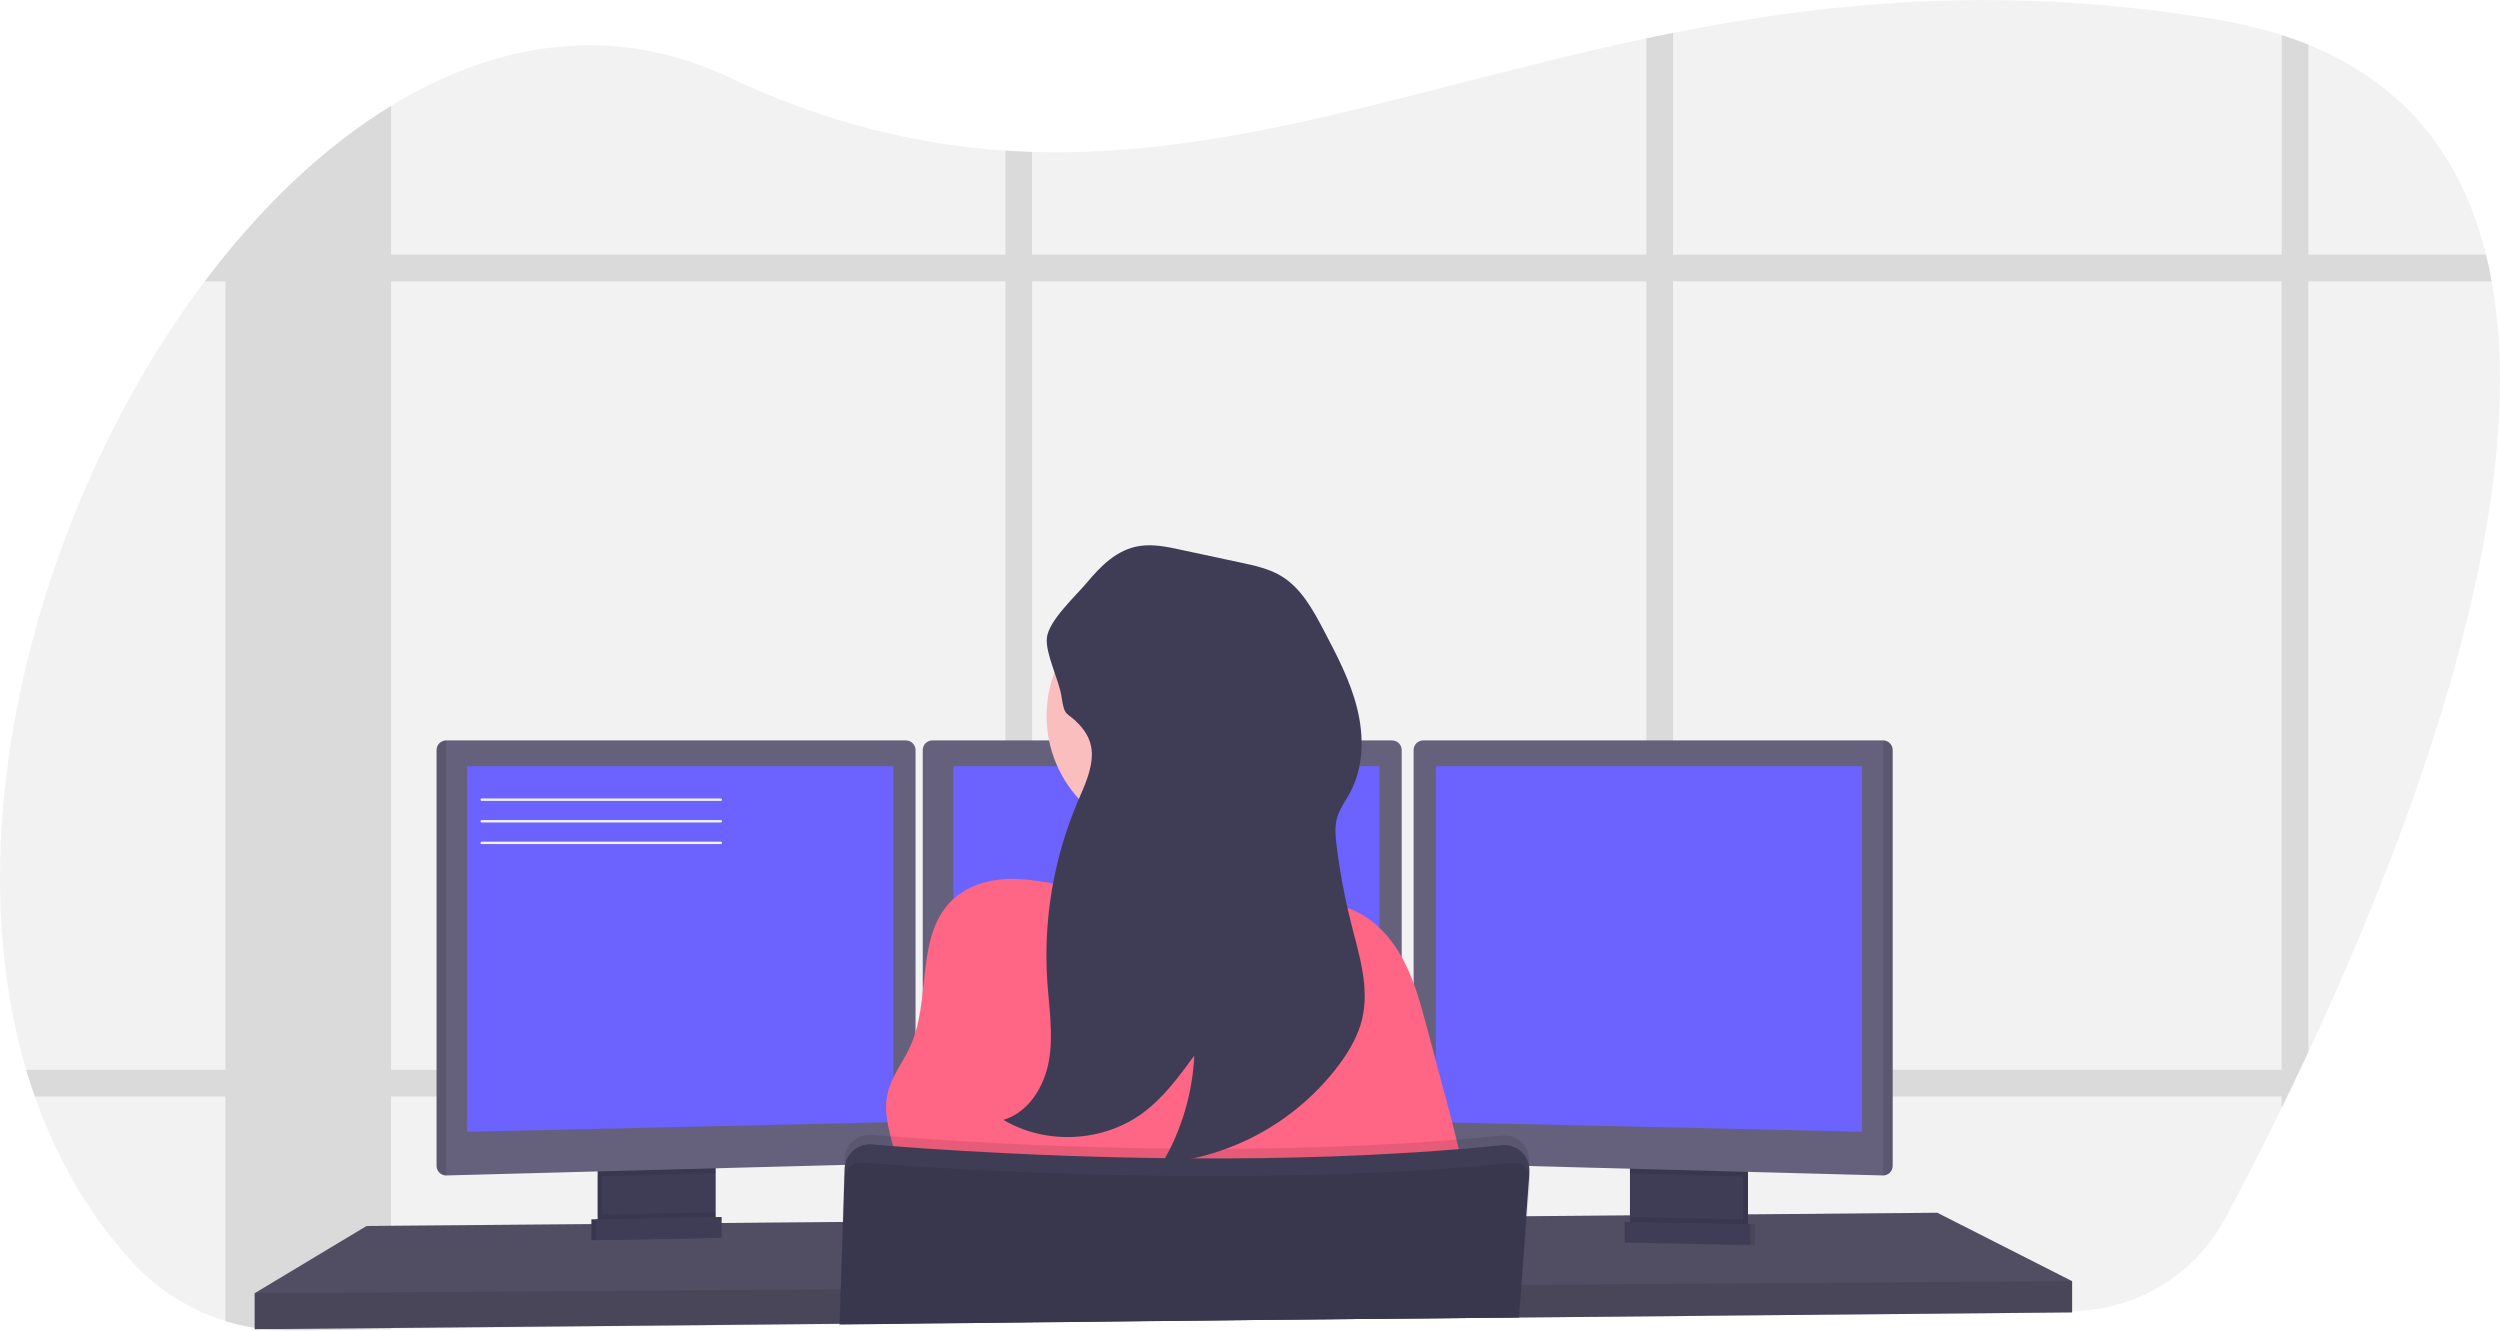
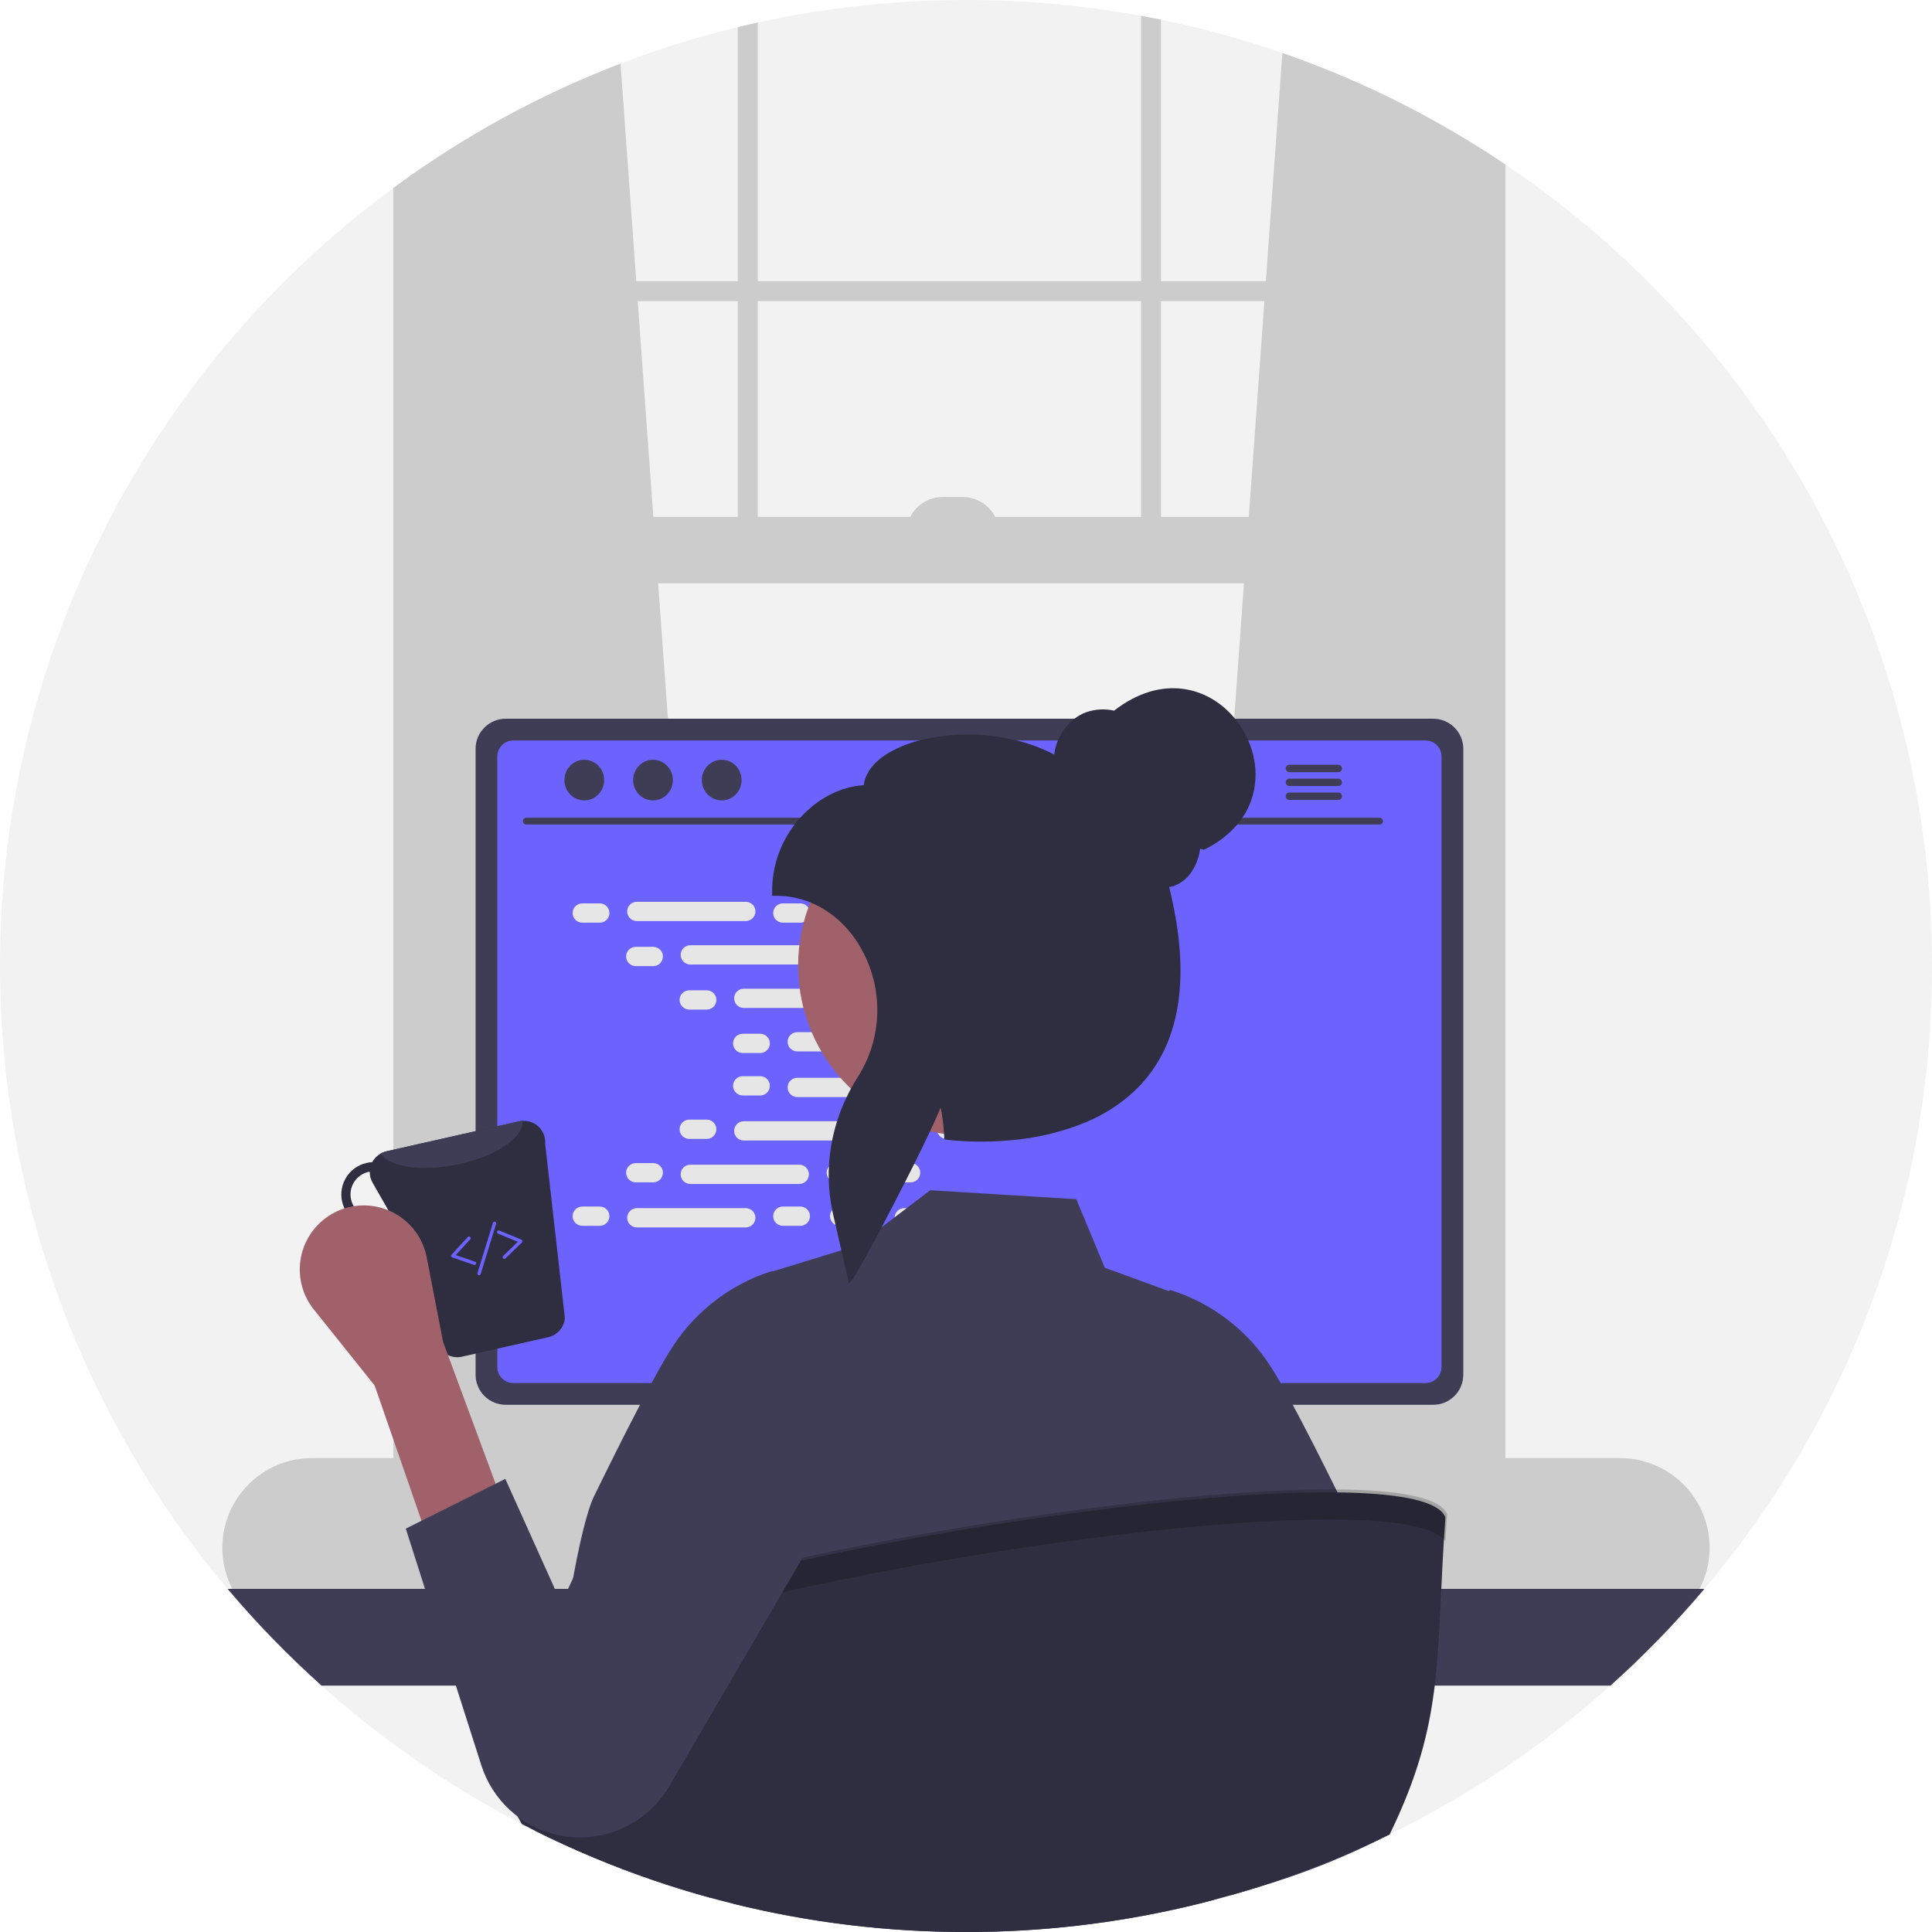
- <svg xmlns="http://www.w3.org/2000/svg" id="e6d15d18-a685-4480-ac2b-bd578043a679" data-name="Layer 1" width="1041.32" height="554.17" viewBox="0 0 1041.32 554.17">
-   <path d="M1040.82,611.12q-1.74,3.75-3.47,7.4-2.7,5.67-5.33,11.12c-.78,1.61-1.56,3.19-2.32,4.77-8.6,17.57-16.63,33.11-23.45,45.89A73.21,73.21,0,0,1,942.44,719l-151.65,1.65h-1.6l-13,.14-11.12.12-34.1.37-1.38,0-17.36.19h-.53l-107,1.16-95.51,1-11.11.12-69,.75H429l-44.75.48h-.48l-141.5,1.53-42.33.46a88,88,0,0,1-10.79-.54h0c-1.22-.14-2.44-.3-3.65-.49a87.38,87.38,0,0,1-51.29-27.54C116,678.37,102.75,655,93.85,629.64q-1.93-5.49-3.6-11.12C59.44,514.37,97,380,164.6,290.08q4.25-5.64,8.64-11l.07-.08c20.79-25.52,44.1-46.84,68.93-62,44-26.91,92.75-34.49,140.7-11.9,40.57,19.12,78.45,28.11,115.17,30.55,3.71.24,7.42.42,11.11.53,84.23,2.65,163.17-27.7,255.87-47.29,3.69-.78,7.39-1.55,11.12-2.28,66.13-13.16,139.49-20.1,226.73-5.51a189.09,189.09,0,0,1,26.76,6.4q5.77,1.86,11.12,4c41.64,16.94,64.35,48.24,74,87.46q1.37,5.46,2.37,11.11C1134.3,384.41,1084.19,518.23,1040.82,611.12Z" transform="translate(-79.34 -172.91)" fill="#f2f2f2" />
-   <path d="M576.36,618.52a95.22,95.22,0,0,1-1.87,11.12h93.7V618.52Zm-78.25,62.81,11.11-.09V653.77c-3.81-.17-7.52-.34-11.11-.52ZM265.19,618.52v11.12h198.5V618.52ZM1114.87,279h-74V191.51q-5.35-2.17-11.12-4V279H776.21V186.58c-3.73.73-7.43,1.5-11.12,2.28V279H509.22V236.15c-3.69-.11-7.4-.29-11.11-.53V279H242.24V217c-24.83,15.16-48.14,36.48-68.93,62h-.07v.08q-4.4,5.4-8.64,11h8.64V618.52h-83q1.66,5.63,3.6,11.12h79.39v93.62a87,87,0,0,0,12.2,2.79c1.21.19,2.43.35,3.65.49h0a88,88,0,0,0,10.79.54l42.33-.46v-97H498.11v94.21l11.11-.12V629.64H765.09V721l11.12-.12V629.64H1029.7v4.77c.76-1.58,1.54-3.16,2.32-4.77q2.63-5.45,5.33-11.12,1.73-3.64,3.47-7.4v-321h76.42Q1116.23,284.43,1114.87,279ZM242.24,618.52V290.08H498.11V618.52Zm267,0V290.08H765.09V618.52Zm520.48,0H776.21V290.08H1029.7Z" transform="translate(-79.34 -172.91)" opacity="0.1" />
-   <polygon points="863.09 533.65 863.09 546.65 711.17 548.05 709.55 548.08 651.81 548.61 650.43 548.63 632.88 548.78 632.36 548.78 525.38 549.77 349.77 551.4 349.62 551.4 304.97 551.82 304.49 551.83 106.09 553.65 106.09 538.65 152.74 510.65 246.34 509.87 248.34 509.86 249 509.85 251 509.82 295.94 509.45 297.95 509.44 298.59 509.43 300.59 509.42 315 509.3 315.38 509.29 350.93 508.99 351.22 508.99 628.62 506.65 635.41 506.6 636.09 506.6 641.27 506.55 678.92 506.24 680.92 506.21 682.77 506.19 683.73 506.19 695.44 506.1 697.76 506.07 700.87 506.05 710.62 505.96 726.09 505.83 728.09 505.81 731.57 505.79 732.22 505.79 806.93 505.15 863.09 533.65" fill="#65617d" />
-   <polygon points="863.09 533.65 863.09 546.65 711.17 548.05 709.55 548.08 651.81 548.61 650.43 548.63 632.88 548.78 632.36 548.78 525.38 549.77 349.77 551.4 349.62 551.4 304.97 551.82 304.49 551.83 106.09 553.65 106.09 538.65 152.74 510.65 246.34 509.87 248.34 509.86 249 509.85 251 509.82 295.94 509.45 297.95 509.44 298.59 509.43 300.59 509.42 315 509.3 315.38 509.29 350.93 508.99 351.22 508.99 628.62 506.65 635.41 506.6 636.09 506.6 641.27 506.55 678.92 506.24 680.92 506.21 682.77 506.19 683.73 506.19 695.44 506.1 697.76 506.07 700.87 506.05 710.62 505.96 726.09 505.83 728.09 505.81 731.57 505.79 732.22 505.79 806.93 505.15 863.09 533.65" opacity="0.2" />
-   <path d="M375.44,656.57v24.49a6.13,6.13,0,0,1-3.5,5.54,6,6,0,0,1-2.5.6l-34.9.74a6,6,0,0,1-2.7-.57,6.12,6.12,0,0,1-3.57-5.57V656.57Z" transform="translate(-79.34 -172.91)" fill="#3f3d56" />
-   <path d="M375.44,656.57v24.49a6.13,6.13,0,0,1-3.5,5.54,6,6,0,0,1-2.5.6l-34.9.74a6,6,0,0,1-2.7-.57,6.12,6.12,0,0,1-3.57-5.57V656.57Z" transform="translate(-79.34 -172.91)" opacity="0.1" />
-   <path d="M377.44,656.57v24.49a6.13,6.13,0,0,1-3.5,5.54,6,6,0,0,1-2.5.6l-34.9.74a6,6,0,0,1-2.7-.57,6.12,6.12,0,0,1-3.57-5.57V656.57Z" transform="translate(-79.34 -172.91)" fill="#3f3d56" />
-   <rect x="680.92" y="483.65" width="47.17" height="31.5" fill="#3f3d56" />
-   <rect x="680.92" y="483.65" width="47.17" height="31.5" opacity="0.1" />
-   <rect x="678.92" y="483.65" width="47.17" height="31.5" fill="#3f3d56" />
-   <polygon points="298.09 483.65 298.09 488.62 250.92 489.88 250.92 483.65 298.09 483.65" opacity="0.1" />
-   <path d="M460.69,485.27v168.2a4,4,0,0,1-3.85,3.95l-191.65,5.1h-.05a4,4,0,0,1-3.95-3.95V485.27a4,4,0,0,1,3.95-3.95h191.6A4,4,0,0,1,460.69,485.27Z" transform="translate(-79.34 -172.91)" fill="#65617d" />
-   <path d="M265.19,481.32v181.2h-.05a4,4,0,0,1-3.95-3.95V485.27a4,4,0,0,1,3.95-3.95Z" transform="translate(-79.34 -172.91)" opacity="0.1" />
-   <polygon points="194.59 319.15 372.09 319.15 372.09 467.4 194.59 471.4 194.59 319.15" fill="#6c63ff" />
-   <polygon points="726.09 483.65 726.09 490.06 678.92 488.8 678.92 483.65 726.09 483.65" opacity="0.1" />
-   <path d="M867.69,485.27v173.3a4,4,0,0,1-4,3.95h0L672,657.42a4,4,0,0,1-3.85-3.95V485.27a4,4,0,0,1,3.95-3.95h191.6A4,4,0,0,1,867.69,485.27Z" transform="translate(-79.34 -172.91)" fill="#65617d" />
-   <path d="M867.69,485.27v173.3a4,4,0,0,1-4,3.95h0V481.32h0A4,4,0,0,1,867.69,485.27Z" transform="translate(-79.34 -172.91)" opacity="0.1" />
-   <polygon points="775.59 319.15 598.09 319.15 598.09 467.4 775.59 471.4 775.59 319.15" fill="#6c63ff" />
-   <path d="M663.19,485.27v168.2a4,4,0,0,1-3.85,3.95l-191.65,5.1h0a4,4,0,0,1-4-3.95V485.27a4,4,0,0,1,3.95-3.95h191.6A4,4,0,0,1,663.19,485.27Z" transform="translate(-79.34 -172.91)" fill="#65617d" />
-   <polygon points="397.09 319.15 574.59 319.15 574.59 467.4 397.09 471.4 397.09 319.15" fill="#6c63ff" />
-   <polygon points="863.09 533.65 863.09 546.65 711.17 548.05 709.55 548.08 651.81 548.61 650.43 548.63 632.88 548.78 632.36 548.78 525.38 549.77 349.77 551.4 349.62 551.4 304.97 551.82 304.49 551.83 106.09 553.65 106.09 538.65 308.6 537.32 309.08 537.32 350.07 537.04 350.26 537.04 633.34 535.17 633.63 535.17 633.8 535.16 634.27 535.16 639.06 535.13 640.52 535.13 715.01 534.63 719.41 534.61 720.39 534.6 863.09 533.65" opacity="0.1" />
-   <circle cx="487.26" cy="298.15" r="51.33" fill="#fbbebe" />
-   <path d="M617.94,550.07s-99.5,12-90,0c3.44-4.34,4.39-17.2,4.2-31.85-.06-4.45-.22-9.06-.45-13.65-1.1-22-3.75-43.5-3.75-43.5s87-41,77-8.5c-4,13.13-2.69,31.57.35,48.88.89,5.05,1.92,10,3,14.7A344.67,344.67,0,0,0,617.94,550.07Z" transform="translate(-79.34 -172.91)" fill="#fbbebe" />
-   <path d="M585.47,546c11.51-2.13,23.7-6,34.53-1.54,2.85,1.17,5.47,2.88,8.39,3.86s6.12,1.22,9.16,1.91c10.68,2.42,19.34,10.55,24.9,20s8.44,20.14,11.26,30.72l6.9,25.83c6,22.45,12,45.09,13.39,68.3a2437.62,2437.62,0,0,1-250.84,1.43c5.44-10.34,11-21.31,10.54-33s-7.19-23.22-4.76-34.74c1.55-7.34,6.57-13.39,9.64-20.22,8.75-19.52,1.94-45.79,17.32-60.65,6.92-6.68,17-9.21,26.63-8.89,12.28.41,24.85,4.24,37,6.11C555.09,547.48,569.79,548.88,585.47,546Z" transform="translate(-79.34 -172.91)" fill="#ff6584" />
-   <path d="M716.37,657.17l-.1,1.43v.1l-.17,2.3-1.33,18.51-1.61,22.3-.46,6.28-1,13.44v.17l-107,1L429.11,724.6l0,.84h-.14l0-.84v-.28l.45-14.36.86-28.06.74-23.79.07-2.37a10.53,10.53,0,0,1,11.42-10.17c4.72.4,10.85.89,18.18,1.41l3,.22c42.33,2.94,120.56,6.74,199.5,2,1.66-.09,3.33-.19,5-.31,12.24-.77,24.47-1.76,36.58-3a10.53,10.53,0,0,1,11.6,11.23Z" transform="translate(-79.34 -172.91)" opacity="0.1" />
-   <path d="M429.08,725.44l0-.84,175.62-1.91,107-1H712v-.17l1-13.44.43-6,1.64-22.61,1.29-17.9,0-.44a10.62,10.62,0,0,0-.11-2.47.3.3,0,0,0,0-.1,10.39,10.39,0,0,0-2-4.64,10.54,10.54,0,0,0-9.42-4c-12.11,1.24-24.34,2.23-36.58,3-1.67.12-3.34.22-5,.31-78.94,4.69-157.17.89-199.5-2l-3-.22c-7.33-.52-13.46-1-18.18-1.41a10.54,10.54,0,0,0-11.24,8.53,11,11,0,0,0-.18,1.64l-.68,22.16L429.54,710l-.44,14.36v.28l0,.84Z" transform="translate(-79.34 -172.91)" fill="#3f3d56" />
-   <path d="M716.67,664.18l-1.23,15.33-1.83,22.85-.46,5.72-1,12.81-.06.64v.17h0l-.15,1.48.11-1.48h-.29l-107,1L429.11,724.6v-.28l.49-14.36,1-28.06.64-18.65A6.36,6.36,0,0,1,434.3,658a6.25,6.25,0,0,1,3.78-.9c2.1.17,4.68.37,7.69.59,4.89.36,10.92.78,17.94,1.22,13,.82,29.31,1.7,48,2.42,52,2,122.2,2.67,188.88-3.17,3-.26,6.1-.55,9.13-.84a6.26,6.26,0,0,1,3.48.66,5.16,5.16,0,0,1,.86.54,6.14,6.14,0,0,1,2,2.46,3.56,3.56,0,0,1,.25.61A6.28,6.28,0,0,1,716.67,664.18Z" transform="translate(-79.34 -172.91)" opacity="0.1" />
-   <path d="M377.44,677.87v3.19a6.13,6.13,0,0,1-3.5,5.54l-40.1.77a6.12,6.12,0,0,1-3.57-5.57v-3Z" transform="translate(-79.34 -172.91)" opacity="0.1" />
-   <polygon points="298.59 515.57 246.34 516.57 246.34 507.9 298.59 506.9 298.59 515.57" fill="#3f3d56" />
-   <polygon points="298.59 515.57 246.34 516.57 246.34 507.9 298.59 506.9 298.59 515.57" opacity="0.1" />
-   <polygon points="300.59 515.57 248.34 516.57 248.34 507.9 300.59 506.9 300.59 515.57" fill="#3f3d56" />
-   <path d="M758.56,679.87v3.19a6.13,6.13,0,0,0,3.5,5.54l40.1.77a6.12,6.12,0,0,0,3.57-5.57v-3Z" transform="translate(-79.34 -172.91)" opacity="0.1" />
-   <polygon points="678.72 517.57 730.97 518.57 730.97 509.9 678.72 508.9 678.72 517.57" opacity="0.1" />
-   <polygon points="676.72 517.57 728.97 518.57 728.97 509.9 676.72 508.9 676.72 517.57" fill="#3f3d56" />
-   <path d="M534.13,486.79c.08,7-3.16,13.6-5.91,20.07a163.49,163.49,0,0,0-12.66,74.71c.73,11,2.58,22,.73,32.9s-8.43,21.77-19,24.9c17.53,10.45,41.26,9.35,57.76-2.66,8.79-6.4,15.34-15.33,21.75-24.11a97.86,97.86,0,0,1-13.31,44.75A103.43,103.43,0,0,0,637,616.53c4.31-5.81,8.06-12.19,9.72-19.23,3.09-13-1.22-26.51-4.51-39.5a266.06,266.06,0,0,1-6.17-33c-.43-3.56-.78-7.22.1-10.7,1-4.07,3.67-7.51,5.64-11.22,5.6-10.54,5.73-23.3,2.86-34.88s-8.49-22.26-14.06-32.81c-4.46-8.46-9.3-17.31-17.46-22.28-5.1-3.1-11-4.39-16.88-5.64l-25.37-5.43c-5.55-1.19-11.26-2.38-16.87-1.51-9.47,1.48-16.14,8.32-22,15.34-4.59,5.46-15.81,15.71-16.6,22.86-.72,6.59,5.1,17.63,6.09,24.58,1.3,9,2.22,6,7.3,11.52C532,478.05,534.07,482,534.13,486.79Z" transform="translate(-79.34 -172.91)" fill="#3f3d56" />
-   <path d="M379.6,506.5H280a.5.5,0,0,1,0-1h99.6a.5.5,0,0,1,0,1Z" transform="translate(-79.34 -172.91)" fill="#f2f2f2" />
-   <path d="M379.6,515.5H280a.5.5,0,0,1,0-1h99.6a.5.5,0,0,1,0,1Z" transform="translate(-79.34 -172.91)" fill="#f2f2f2" />
-   <path d="M379.6,524.5H280a.5.5,0,0,1,0-1h99.6a.5.5,0,0,1,0,1Z" transform="translate(-79.34 -172.91)" fill="#f2f2f2" />
+ <svg xmlns="http://www.w3.org/2000/svg" id="f0025f42-2125-4e1e-9c2d-7322bfba9380" data-name="Layer 1" width="578" height="578" viewBox="0 0 578 578">
+   <path d="M889,450a287.861,287.861,0,0,1-68.09,186.34c-1.6,1.9-3.23,3.77-4.89,5.63a290.588,290.588,0,0,1-67.49,55.99q-8.67,5.205-17.72,9.81c-.61.31-1.23.62-1.84.92-.73.37-1.47.73-2.21,1.09A286.159,286.159,0,0,1,679.24,728q-2.55.72-5.11,1.4a288.588,288.588,0,0,1-65.84,9.49c-1.16.03-2.3.05-3.4.07-.39.01-.77.02-1.15.02-1.25.01-2.49.02-3.74.02a289.271,289.271,0,0,1-69.54-8.43q-3.42-.84-6.81-1.77a285.473,285.473,0,0,1-34.97-12.03q-9-3.75-17.68-8.09c-1.31-.66-2.62-1.32-3.91-2-.55-.27-1.09-.56-1.63-.84a290.458,290.458,0,0,1-81.65-64.06c-1.6-1.79-3.17-3.61-4.72-5.44a289.025,289.025,0,0,1,49.59-419.1c1.64-1.21,3.29-2.41,4.96-3.58q.495-.345.99-.69a286.753,286.753,0,0,1,97.1-43.85c1.98-.49,3.96-.95,5.96-1.38a291.798,291.798,0,0,1,114.68-2.01c1.99.37,3.98.75,5.96,1.16a287.281,287.281,0,0,1,97.1,39.43c.66.42,1.32.84,1.98,1.28,1.33.86,2.66,1.74,3.97,2.63A288.686,288.686,0,0,1,889,450Z" transform="translate(-311 -161)" fill="#f2f2f2" />
+   <path d="M527,599.51l-92.37,8.2-.99.09V213.66q.495-.345.99-.69a288.323,288.323,0,0,1,62.01-32.94l4.72,65.1.43,5.96,4.67,64.56L507.9,335.51l18.93,261.7Z" transform="translate(-311 -161)" fill="#ccc" />
+   <path d="M755.43,206.32c.66.42,1.32.84,1.98,1.28V607.8l-1.98-.18-91.37-8.11.17-2.3L683.16,335.51l1.44-19.86,4.67-64.56.43-5.96,4.95-68.27A287.687,287.687,0,0,1,755.43,206.32Z" transform="translate(-311 -161)" fill="#ccc" />
+   <path d="M755.43,206.32V613.26c0,7.81-5.38,14.16-12,14.16H446.63c-5.48,0-10.13-4.36-11.54-10.31a16.108,16.108,0,0,1-.46-3.85V212.97q-.495.345-.99.69c-1.67,1.17-3.32,2.37-4.96,3.58V613.26a22.919,22.919,0,0,0,6.18,16,17.06,17.06,0,0,0,7.78,4.66,15.118,15.118,0,0,0,3.99.53h296.8a15.249,15.249,0,0,0,4-.53c7.98-2.15,13.95-10.59,13.95-20.66V210.23c-1.31-.89-2.64-1.77-3.97-2.63C756.75,207.16,756.09,206.74,755.43,206.32Z" transform="translate(-311 -161)" fill="#ccc" />
+   <rect x="120.655" y="84.134" width="326.752" height="5.959" fill="#ccc" />
+   <path d="M531.73,169.12c1.98-.49,3.96-.95,5.96-1.38V329.55h-5.96Z" transform="translate(-311 -161)" fill="#ccc" />
+   <path d="M652.37,165.73c1.99.37,3.98.75,5.96,1.16V329.55h-5.96Z" transform="translate(-311 -161)" fill="#ccc" />
+   <path d="M795.65,597.21H404.34a26.82,26.82,0,0,0,0,53.64H795.65a26.76,26.76,0,0,0,20.12-9.11,27.096,27.096,0,0,0,3.02-4.18,25.54,25.54,0,0,0,1.75-3.56,26.803,26.803,0,0,0-24.89-36.79Z" transform="translate(-311 -161)" fill="#ccc" />
+   <rect x="122.642" y="154.649" width="324.766" height="19.863" fill="#ccc" />
+   <path d="M282.045,148.69h5.959a10.925,10.925,0,0,1,10.925,10.925v0a0,0,0,0,1,0,0h-27.809a0,0,0,0,1,0,0v0a10.925,10.925,0,0,1,10.925-10.925Z" fill="#ccc" />
+   <path d="M820.91,636.34a289.004,289.004,0,0,1-28.12,28.95H407.21a289.004,289.004,0,0,1-28.12-28.95Z" transform="translate(-311 -161)" fill="#3f3d56" />
+   <path d="M632.28,536.07H567.36a3.175,3.175,0,0,0-1.03.16,3.448,3.448,0,0,0-2.43,3.3V642.09h71.85V539.53A3.463,3.463,0,0,0,632.28,536.07Zm-24.57,50.6a7.531,7.531,0,0,1-1.56,4.6,7.665,7.665,0,0,1-13.78-4.6v-11.9a7.67,7.67,0,0,1,15.34,0Z" transform="translate(-311 -161)" fill="#2f2e41" />
+   <path d="M563.68,638.81v9.89a1.94,1.94,0,0,0,1.93,1.94h68.43a1.946,1.946,0,0,0,1.93-1.94v-9.89Z" transform="translate(-311 -161)" fill="#3f3d56" />
+   <path d="M739.78,376.02H462.28a9.011,9.011,0,0,0-9,8.99V572.27a9.007,9.007,0,0,0,9,9h277.5a9.007,9.007,0,0,0,9-9V385.01A9.012,9.012,0,0,0,739.78,376.02Z" transform="translate(-311 -161)" fill="#3f3d56" />
+   <path d="M737.46,382.52H464.59a4.82,4.82,0,0,0-4.81,4.82V569.96a4.818,4.818,0,0,0,4.81,4.81H737.46a4.818,4.818,0,0,0,4.81-4.81V387.34A4.821,4.821,0,0,0,737.46,382.52Z" transform="translate(-311 -161)" fill="#6c63ff" />
+   <path d="M687.24,650.48l-2.52-11.97a2.992,2.992,0,0,0-1.86-2.17,2.894,2.894,0,0,0-1.06-.2H524.49a2.895,2.895,0,0,0-1.06.2,2.993,2.993,0,0,0-1.86,2.17l-2.52,11.97a2.987,2.987,0,0,0,2.92,3.6H684.31a2.948,2.948,0,0,0,2.32-1.11A2.985,2.985,0,0,0,687.24,650.48Z" transform="translate(-311 -161)" fill="#2f2e41" />
+   <rect x="214.643" y="477.296" width="5" height="3" rx="0.488" fill="#3f3d56" />
+   <rect x="224.643" y="477.296" width="5" height="3" rx="0.488" fill="#3f3d56" />
+   <rect x="234.643" y="477.296" width="5" height="3" rx="0.488" fill="#3f3d56" />
+   <rect x="244.643" y="477.296" width="5" height="3" rx="0.488" fill="#3f3d56" />
+   <rect x="254.643" y="477.296" width="5" height="3" rx="0.488" fill="#3f3d56" />
+   <rect x="264.643" y="477.296" width="5" height="3" rx="0.488" fill="#3f3d56" />
+   <rect x="274.643" y="477.296" width="5" height="3" rx="0.488" fill="#3f3d56" />
+   <rect x="284.643" y="477.296" width="5" height="3" rx="0.488" fill="#3f3d56" />
+   <rect x="294.643" y="477.296" width="5" height="3" rx="0.488" fill="#3f3d56" />
+   <rect x="304.643" y="477.296" width="5" height="3" rx="0.488" fill="#3f3d56" />
+   <rect x="314.643" y="477.296" width="5" height="3" rx="0.488" fill="#3f3d56" />
+   <rect x="324.643" y="477.296" width="5" height="3" rx="0.488" fill="#3f3d56" />
+   <rect x="334.643" y="477.296" width="5" height="3" rx="0.488" fill="#3f3d56" />
+   <rect x="344.643" y="477.296" width="5" height="3" rx="0.488" fill="#3f3d56" />
+   <rect x="354.643" y="477.296" width="5" height="3" rx="0.488" fill="#3f3d56" />
+   <rect x="364.643" y="477.296" width="5" height="3" rx="0.488" fill="#3f3d56" />
+   <rect x="214.525" y="482.296" width="5" height="3" rx="0.488" fill="#3f3d56" />
+   <rect x="224.525" y="482.296" width="5" height="3" rx="0.488" fill="#3f3d56" />
+   <rect x="234.525" y="482.296" width="5" height="3" rx="0.488" fill="#3f3d56" />
+   <rect x="244.525" y="482.296" width="5" height="3" rx="0.488" fill="#3f3d56" />
+   <rect x="254.525" y="482.296" width="5" height="3" rx="0.488" fill="#3f3d56" />
+   <rect x="264.525" y="482.296" width="5" height="3" rx="0.488" fill="#3f3d56" />
+   <rect x="274.525" y="482.296" width="5" height="3" rx="0.488" fill="#3f3d56" />
+   <rect x="284.525" y="482.296" width="5" height="3" rx="0.488" fill="#3f3d56" />
+   <rect x="294.525" y="482.296" width="5" height="3" rx="0.488" fill="#3f3d56" />
+   <rect x="304.525" y="482.296" width="5" height="3" rx="0.488" fill="#3f3d56" />
+   <rect x="314.525" y="482.296" width="5" height="3" rx="0.488" fill="#3f3d56" />
+   <rect x="324.525" y="482.296" width="5" height="3" rx="0.488" fill="#3f3d56" />
+   <rect x="334.525" y="482.296" width="5" height="3" rx="0.488" fill="#3f3d56" />
+   <rect x="344.525" y="482.296" width="5" height="3" rx="0.488" fill="#3f3d56" />
+   <rect x="354.525" y="482.296" width="5" height="3" rx="0.488" fill="#3f3d56" />
+   <rect x="364.525" y="482.296" width="5" height="3" rx="0.488" fill="#3f3d56" />
+   <rect x="262.525" y="488.296" width="40" height="3" rx="0.488" fill="#3f3d56" />
+   <path d="M723.748,407.677H468.425a1.016,1.016,0,0,1,0-2.031H723.748a1.016,1.016,0,0,1,0,2.031Z" transform="translate(-311 -161)" fill="#3f3d56" />
+   <ellipse cx="174.805" cy="233.379" rx="5.95" ry="6.083" fill="#3f3d56" />
+   <ellipse cx="195.361" cy="233.379" rx="5.95" ry="6.083" fill="#3f3d56" />
+   <ellipse cx="215.917" cy="233.379" rx="5.95" ry="6.083" fill="#3f3d56" />
+   <path d="M711.37,389.8h-14.6a1.105,1.105,0,0,0,0,2.21h14.6a1.105,1.105,0,0,0,0-2.21Z" transform="translate(-311 -161)" fill="#3f3d56" />
+   <path d="M711.37,393.95h-14.6a1.105,1.105,0,0,0,0,2.21h14.6a1.105,1.105,0,0,0,0-2.21Z" transform="translate(-311 -161)" fill="#3f3d56" />
+   <path d="M711.37,398.1h-14.6a1.105,1.105,0,0,0,0,2.21h14.6a1.105,1.105,0,0,0,0-2.21Z" transform="translate(-311 -161)" fill="#3f3d56" />
+   <rect x="171.314" y="270.273" width="11.006" height="5.76" rx="2.88" fill="#e6e6e6" />
+   <rect x="231.314" y="270.273" width="11.006" height="5.76" rx="2.88" fill="#e6e6e6" />
+   <rect x="248.314" y="270.273" width="11.006" height="5.76" rx="2.88" fill="#e6e6e6" />
+   <rect x="187.634" y="269.793" width="38.366" height="5.76" rx="2.88" fill="#e6e6e6" />
+   <rect x="267.634" y="269.793" width="38.366" height="5.76" rx="2.88" fill="#e6e6e6" />
+   <rect x="187.314" y="283.273" width="11.006" height="5.76" rx="2.88" fill="#e6e6e6" />
+   <rect x="247.314" y="283.273" width="11.006" height="5.76" rx="2.88" fill="#e6e6e6" />
+   <rect x="264.314" y="283.273" width="11.006" height="5.76" rx="2.88" fill="#e6e6e6" />
+   <rect x="203.634" y="282.793" width="38.366" height="5.76" rx="2.88" fill="#e6e6e6" />
+   <rect x="283.634" y="282.793" width="38.366" height="5.76" rx="2.88" fill="#e6e6e6" />
+   <rect x="203.314" y="296.273" width="11.006" height="5.76" rx="2.88" fill="#e6e6e6" />
+   <rect x="263.314" y="296.273" width="11.006" height="5.76" rx="2.88" fill="#e6e6e6" />
+   <rect x="280.314" y="296.273" width="11.006" height="5.76" rx="2.88" fill="#e6e6e6" />
+   <rect x="219.634" y="295.793" width="38.366" height="5.76" rx="2.88" fill="#e6e6e6" />
+   <rect x="299.634" y="295.793" width="38.366" height="5.76" rx="2.88" fill="#e6e6e6" />
+   <rect x="219.314" y="309.273" width="11.006" height="5.76" rx="2.88" fill="#e6e6e6" />
+   <rect x="279.314" y="309.273" width="11.006" height="5.76" rx="2.88" fill="#e6e6e6" />
+   <rect x="296.314" y="309.273" width="11.006" height="5.76" rx="2.88" fill="#e6e6e6" />
+   <rect x="235.634" y="308.793" width="38.366" height="5.76" rx="2.88" fill="#e6e6e6" />
+   <rect x="231.314" y="360.967" width="11.006" height="5.76" rx="2.88" fill="#e6e6e6" />
+   <rect x="248.314" y="360.967" width="11.006" height="5.76" rx="2.88" fill="#e6e6e6" />
+   <rect x="267.634" y="361.447" width="38.366" height="5.76" rx="2.88" fill="#e6e6e6" />
+   <rect x="171.314" y="360.967" width="11.006" height="5.76" rx="2.88" fill="#e6e6e6" />
+   <rect x="187.634" y="361.447" width="38.366" height="5.76" rx="2.88" fill="#e6e6e6" />
+   <rect x="187.314" y="347.967" width="11.006" height="5.76" rx="2.88" fill="#e6e6e6" />
+   <rect x="247.314" y="347.967" width="11.006" height="5.76" rx="2.88" fill="#e6e6e6" />
+   <rect x="264.314" y="347.967" width="11.006" height="5.76" rx="2.88" fill="#e6e6e6" />
+   <rect x="203.634" y="348.447" width="38.366" height="5.76" rx="2.88" fill="#e6e6e6" />
+   <rect x="203.314" y="334.967" width="11.006" height="5.76" rx="2.88" fill="#e6e6e6" />
+   <rect x="263.314" y="334.967" width="11.006" height="5.76" rx="2.88" fill="#e6e6e6" />
+   <rect x="280.314" y="334.967" width="11.006" height="5.76" rx="2.88" fill="#e6e6e6" />
+   <rect x="219.634" y="335.447" width="38.366" height="5.76" rx="2.88" fill="#e6e6e6" />
+   <rect x="219.314" y="321.967" width="11.006" height="5.76" rx="2.88" fill="#e6e6e6" />
+   <rect x="279.314" y="321.967" width="11.006" height="5.76" rx="2.88" fill="#e6e6e6" />
+   <rect x="296.314" y="321.967" width="11.006" height="5.76" rx="2.88" fill="#e6e6e6" />
+   <rect x="235.634" y="322.447" width="38.366" height="5.76" rx="2.88" fill="#e6e6e6" />
+   <path d="M726.81,709.77c-.61.31-1.23.62-1.84.92-15.8,7.9-28.44,12.39-45.73,17.31-1.46-16.3-2.87-44.95-4.24-62.71-.36-4.61-.72-8.48-1.07-11.21a15.182,15.182,0,0,0-.88-4.25l.06,4.25.15,11.21.87,64.11a288.588,288.588,0,0,1-65.84,9.49c-1.16.03-2.3.05-3.4.07-.39.01-.77.02-1.15.02-1.25.01-2.49.02-3.74.02a289.271,289.271,0,0,1-69.54-8.43c.49-16.13.98-44.46,1.45-65.28.1-4.07.19-7.86.29-11.21.19-7.16.39-12.32.58-14.05a4.361,4.361,0,0,0-.39.97,97.154,97.154,0,0,0-1.89,13.08c-.35,3.35-.7,7.14-1.05,11.21-1.86,21.63-3.8,51.04-5.8,63.51a285.473,285.473,0,0,1-34.97-12.03q-9-3.75-17.68-8.09c1.1-7.2,2.25-15.27,3.43-23.64.92-6.49,1.87-13.16,2.84-19.75,1.5-10.18,3.04-20.16,4.6-28.95,2.28-12.84,4.62-23.16,6.94-27.9,2.2-4.5,4.4-8.94,6.53-13.19.74-1.49,1.48-2.96,2.2-4.39.17-.34.34-.67.51-1,1.53-3.01,3.01-5.89,4.42-8.59,1.21-2.31,2.36-4.49,3.45-6.5,2.64-4.88,4.88-8.77,6.54-11.23a55.257,55.257,0,0,1,29.28-22.21l.3-.08.21.09,20.45-6.28,2.99-.92,2.01-.62,7.08-5.39,3.85-2.93,3.61-2.75,7.06-5.37,43.71,2.69,8.51,20.49,19.06,6.97.33-.15.29-.12.3.08a55.306,55.306,0,0,1,29.28,22.21c.94,1.41,2.08,3.27,3.37,5.52,1.1,1.91,2.3,4.09,3.6,6.5,1.85,3.43,3.87,7.3,6.01,11.49.47.92.95,1.86,1.43,2.81q1.335,2.64,2.71,5.39c2.13,4.25,4.33,8.69,6.53,13.2,1.91,3.91,3.84,11.95,5.74,22.18,1.57,8.5,3.13,18.52,4.64,28.95,1.98,13.52-.13,29.71,1.66,42.15C726.58,708.23,726.7,709,726.81,709.77Z" transform="translate(-311 -161)" fill="#3f3d56" />
+   <circle cx="289.615" cy="288.888" r="50.836" fill="#a0616a" />
+   <path d="M684.45,382.52a26.608,26.608,0,0,0-3.97-6.5c-7.72-9.43-21.76-13.58-36.17-2.42a15.279,15.279,0,0,0-8.35.48,12.91,12.91,0,0,0-3.52,1.94,15.97,15.97,0,0,0-4.94,6.5,15.522,15.522,0,0,0-1.1,4.23,50.565,50.565,0,0,0-11.23-4.23,60.34,60.34,0,0,0-29.13,0,36.544,36.544,0,0,0-8.78,3.48c-4.68,2.7-7.37,6.11-7.85,9.9-6.75.38-13.77,3.93-19,9.75-.59.65-1.16,1.33-1.69,2.03A32.709,32.709,0,0,0,542,427.73V429h1.27a26.87,26.87,0,0,1,10.15,1.98,27.585,27.585,0,0,1,5.89,3.25,28.764,28.764,0,0,1,3.37,2.8,33.483,33.483,0,0,1,6.12,8.05,37.459,37.459,0,0,1,4.08,24.71,36.2,36.2,0,0,1-1.52,5.76,37.584,37.584,0,0,1-3.71,7.63c-.06.09-.11.18-.17.27-.67,1.07-1.31,2.16-1.91,3.26-.45.82-.87,1.66-1.26,2.5a51.957,51.957,0,0,0-2.88,7.24,53.586,53.586,0,0,0-2.44,13.54c-.07,1.22-.09,2.44-.05,3.66a51.979,51.979,0,0,0,1.03,9.36c.09.42.18.83.27,1.25l.73,3.19,1.73,7.61,1.2,5.24,1.11,4.86,1.64-2.35c.56-.8,1.97-3.26,3.86-6.74,1.25-2.27,2.7-4.98,4.27-7.94,2.19-4.15,4.59-8.78,6.94-13.4.95-1.87,1.89-3.73,2.8-5.55,1.72-3.45,3.34-6.78,4.73-9.74,1.28-2.73,2.37-5.15,3.18-7.09.25,1.27.46,2.56.62,3.86.18,1.32.31,2.66.38,4,.02.2.03.41.04.61l.04.82.01.24,1.06.14a93.022,93.022,0,0,0,18.4.14h.01a74.862,74.862,0,0,0,23.56-5.71,49.257,49.257,0,0,0,11.8-7.24,41.3,41.3,0,0,0,4.66-4.52c.36-.41.71-.82,1.05-1.24a41.125,41.125,0,0,0,5.05-7.9,41.802,41.802,0,0,0,2.34-5.76c3.84-11.63,3.62-26.14-.66-43.38a9.923,9.923,0,0,0,3.27-1.26c3.14-1.89,5.32-5.64,6-10.22l1.08.29a30.104,30.104,0,0,0,10.01-7.54,24.115,24.115,0,0,0,1.54-2.03C687.58,398.45,687.62,389.81,684.45,382.52Z" transform="translate(-311 -161)" fill="#2f2e41" />
+   <polygon points="206.32 475.296 214.817 442.504 222.32 470.8 206.32 475.296" opacity="0.2" />
+   <path d="M743.43,614.93c-3.04,41.88.11,60.32-16.67,94.85A286.159,286.159,0,0,1,679.24,728q-2.55.72-5.11,1.4a288.588,288.588,0,0,1-65.84,9.49c-1.16.03-2.3.05-3.4.07-.39.01-.77.02-1.15.02-1.25.01-2.49.02-3.74.02a289.271,289.271,0,0,1-69.54-8.43q-3.42-.84-6.81-1.77a285.473,285.473,0,0,1-34.97-12.03q-9-3.75-17.68-8.09c-1.31-.66-2.62-1.32-3.91-2-6.63-11.66-10.4-25.84-10.48-42.88C461.2,634.44,733.29,589.61,743.43,614.93Z" transform="translate(-311 -161)" fill="#2f2e41" />
+   <path d="M743.422,622.102c.155-2.593.329-5.271.531-8.06-10.14-25.32-282.23,19.51-286.82,48.87.013,2.692.128,5.304.321,7.855C468.57,641.789,727.059,599.181,743.422,622.102Z" transform="translate(-311 -161)" opacity="0.2" />
+   <path d="M474.096,503.152a6.365,6.365,0,0,0-6.753-6.816,5.854,5.854,0,0,0-1.005.126l-39.762,8.983a6.548,6.548,0,0,0-4.209,3.235,8.184,8.184,0,0,0-1.727.251,9.661,9.661,0,0,0,4.271,18.845,9.794,9.794,0,0,0,3.895-1.884l13.474,37.941a6.329,6.329,0,0,0,6.941,3.046l25.849-5.842A6.416,6.416,0,0,0,480,555.32Zm-49.781,21.923a6.91,6.91,0,0,1-3.078-13.474c.126-.031.251,0,.377-.031a6.506,6.506,0,0,0,.848,3.266l4.931,8.606A6.505,6.505,0,0,1,424.314,525.074Z" transform="translate(-311 -161)" fill="#2f2e41" />
+   <path d="M467.343,496.336c.377,5.025-8.229,10.804-19.755,13.097-10.585,2.167-20.07.659-22.739-3.298a6.025,6.025,0,0,1,1.728-.691l39.762-8.983A5.854,5.854,0,0,1,467.343,496.336Z" transform="translate(-311 -161)" fill="#3f3d56" />
+   <path d="M439.843,623.905,462.177,612.738l-18.611-50.251-4.905-25.342a19.161,19.161,0,0,0-31.282-10.907h0a19.161,19.161,0,0,0-2.493,26.518l18.207,22.759Z" transform="translate(-311 -161)" fill="#a0616a" />
+   <path d="M462.177,603.433l-29.778,14.889,22.599,70.809A30.977,30.977,0,0,0,477.333,709.847h0a30.977,30.977,0,0,0,33.737-14.197l59.925-102.714a31.62,31.62,0,0,0-10.196-42.982h0a31.62,31.62,0,0,0-45.296,12.765l-36.576,77.936Z" transform="translate(-311 -161)" fill="#3f3d56" />
+   <path d="M452.967,539.441a.496.496,0,0,1-.163-.027l-6.501-2.238a.499.499,0,0,1-.206-.811l4.835-5.265a.5.5,0,1,1,.736.676l-4.319,4.702,5.779,1.99a.5.5,0,0,1-.163.973Z" transform="translate(-311 -161)" fill="#6c63ff" />
+   <path d="M461.878,537.617a.5.5,0,0,1-.348-.859l4.395-4.249-5.903-2.433a.5.5,0,1,1,.381-.924l6.609,2.724a.5.5,0,0,1,.157.821l-4.943,4.779A.5.5,0,0,1,461.878,537.617Z" transform="translate(-311 -161)" fill="#6c63ff" />
+   <path d="M454.332,542.5a.482.482,0,0,1-.147-.022.5.5,0,0,1-.331-.625l4.615-15a.5.5,0,0,1,.956.295l-4.615,15A.5.5,0,0,1,454.332,542.5Z" transform="translate(-311 -161)" fill="#6c63ff" />
</svg>
